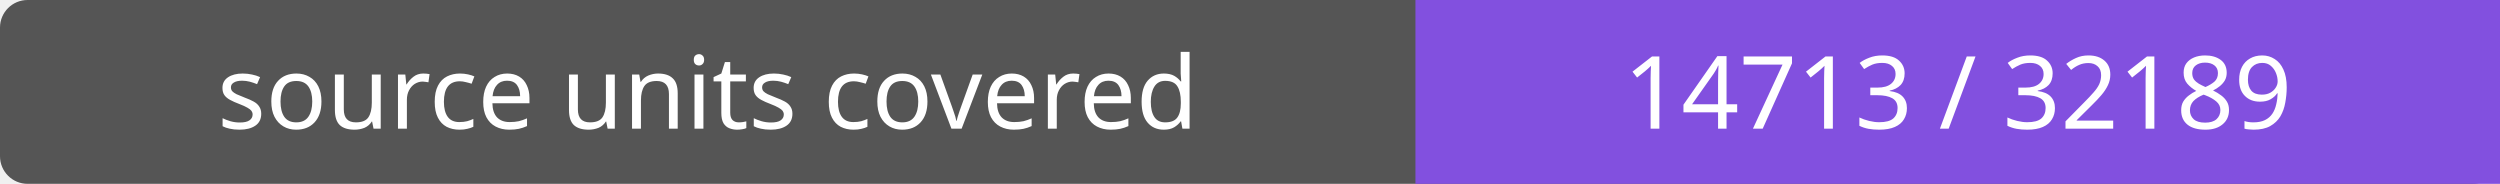
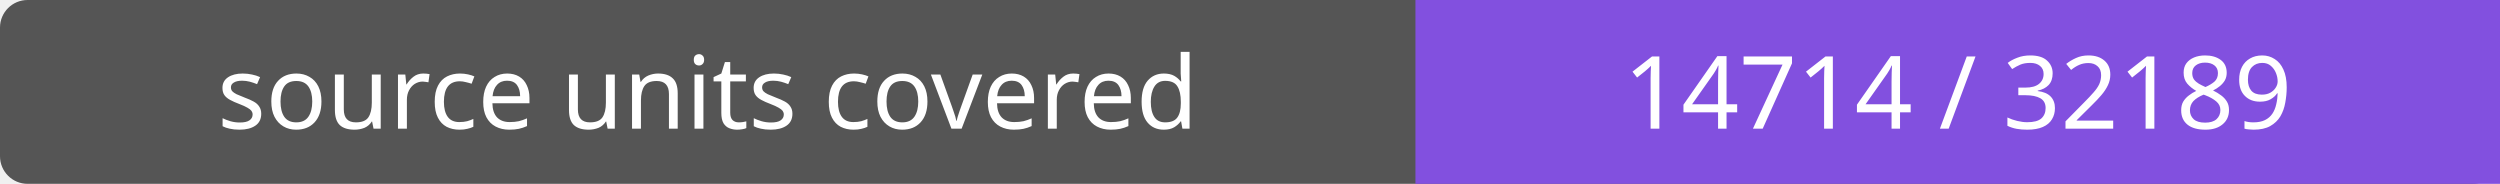
- <svg xmlns="http://www.w3.org/2000/svg" width="272" height="20" role="img" aria-label="source units covered: 14713 / 32189">
+ <svg xmlns="http://www.w3.org/2000/svg" width="272" height="20" role="img" aria-label="source units covered: 14714 / 32189">
  <rect width="272" height="20" rx="3" fill="#555" />
  <path fill="#8250df" d="M154 0h118v20H154z" />
  <g fill="#fff" text-anchor="middle" font-family="Verdana,sans-serif" font-size="11">
    <text x="77.0" y="14">source units covered</text>
-     <text x="213.0" y="14">14713 / 32189</text>
+     <text x="213.0" y="14">14714 / 32189</text>
  </g>
</svg>
